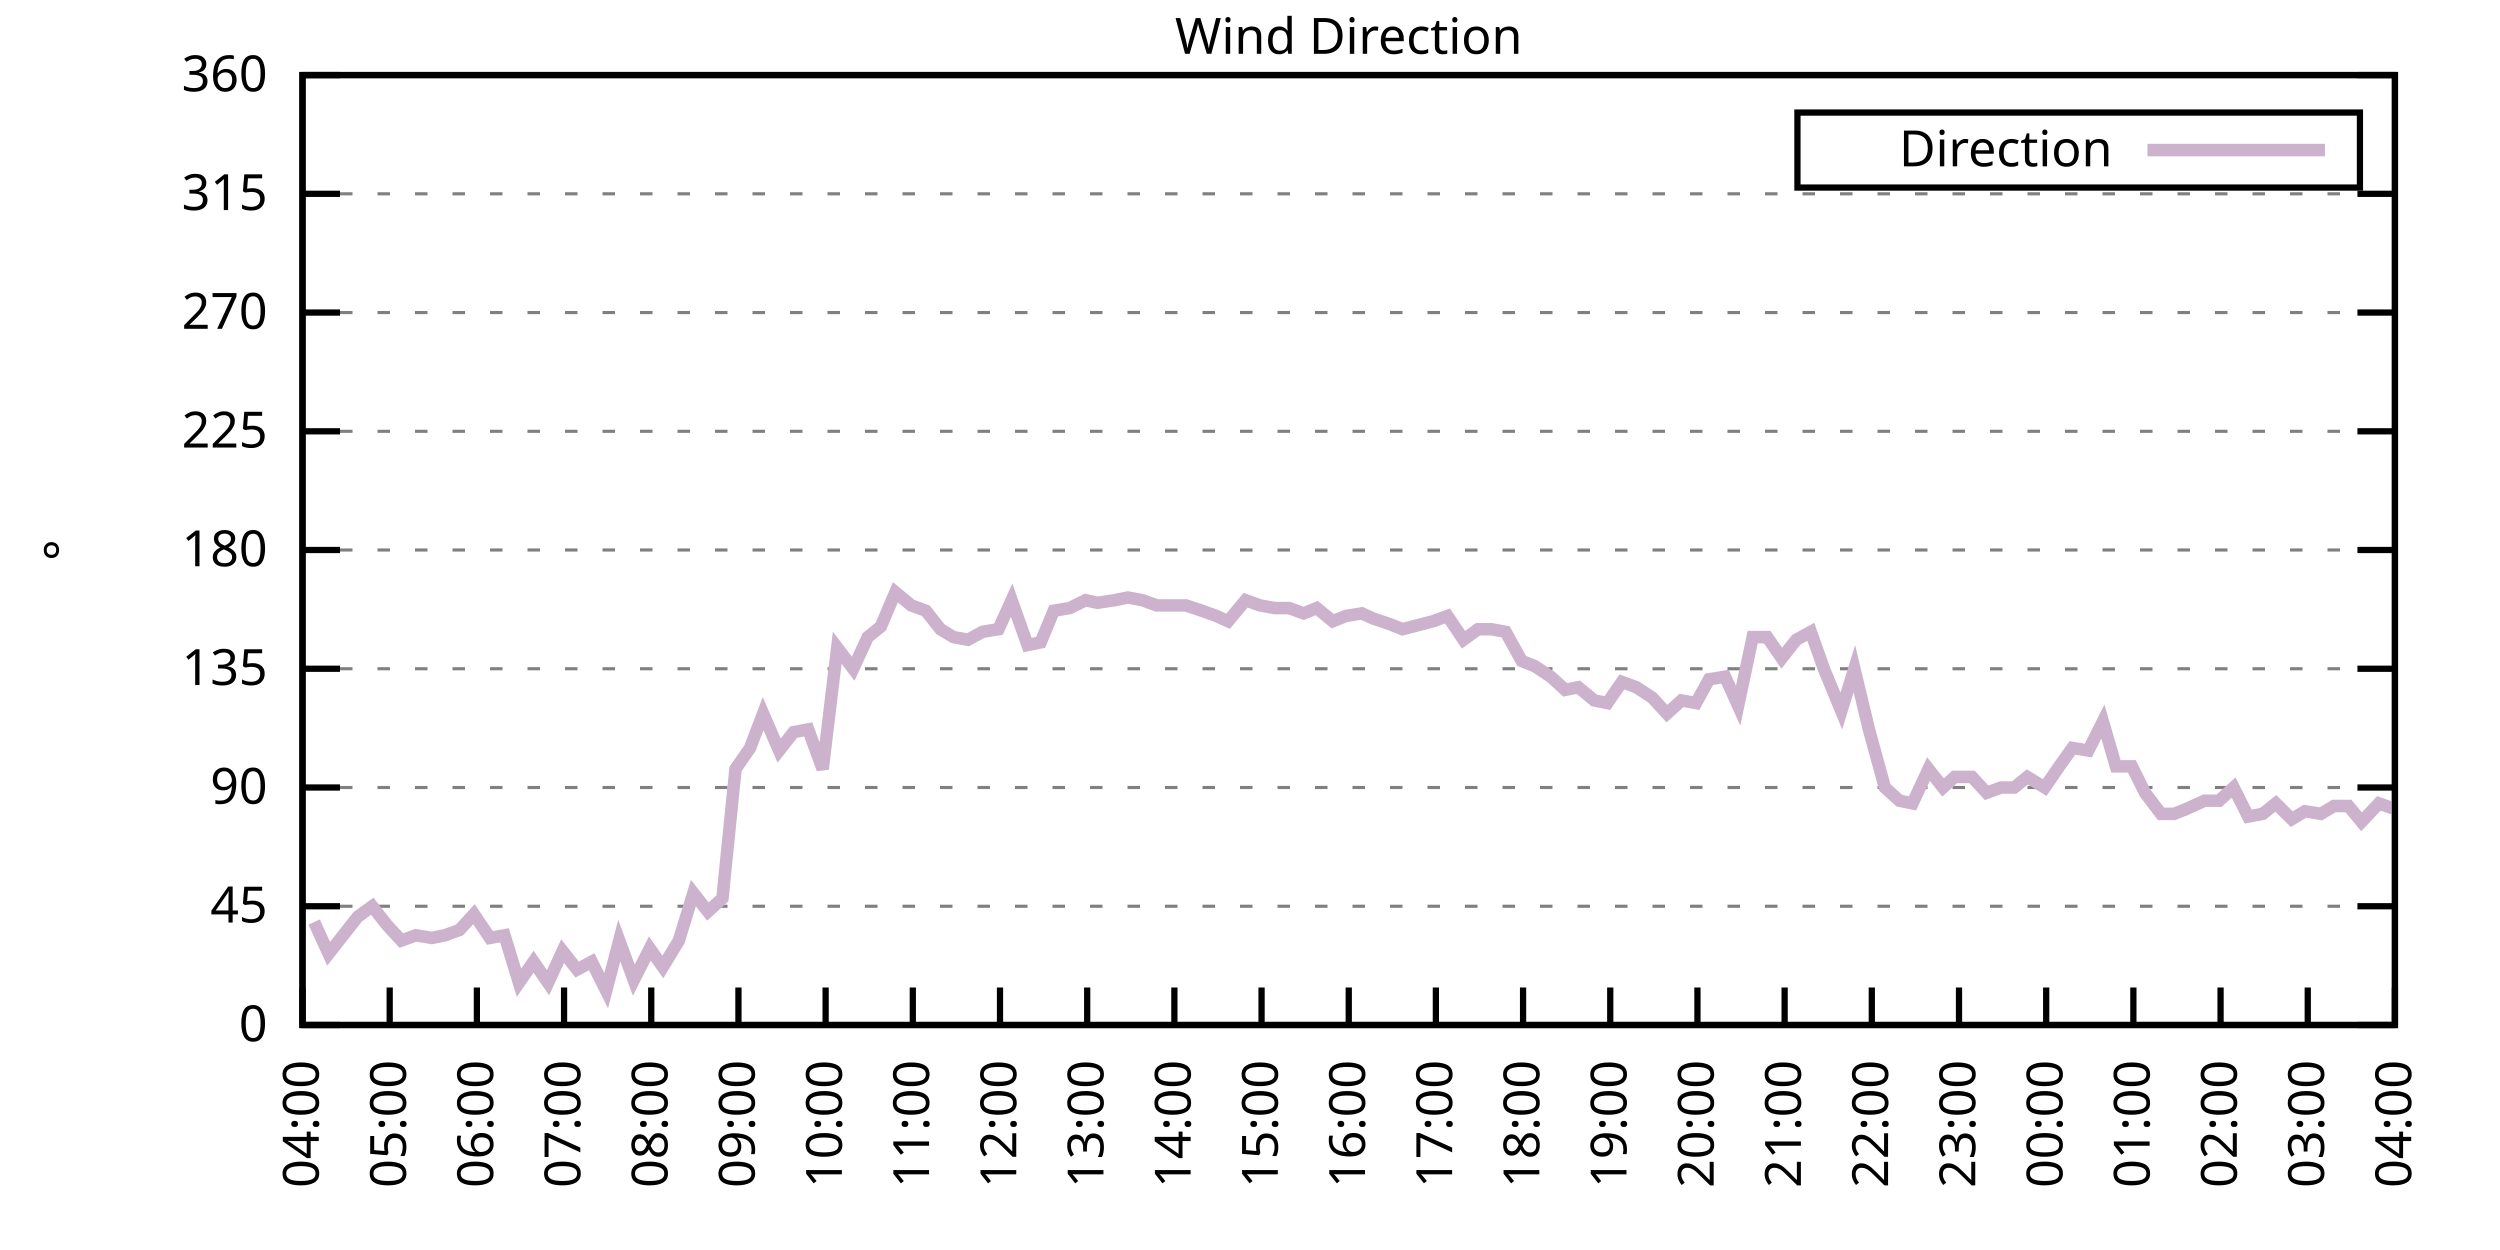
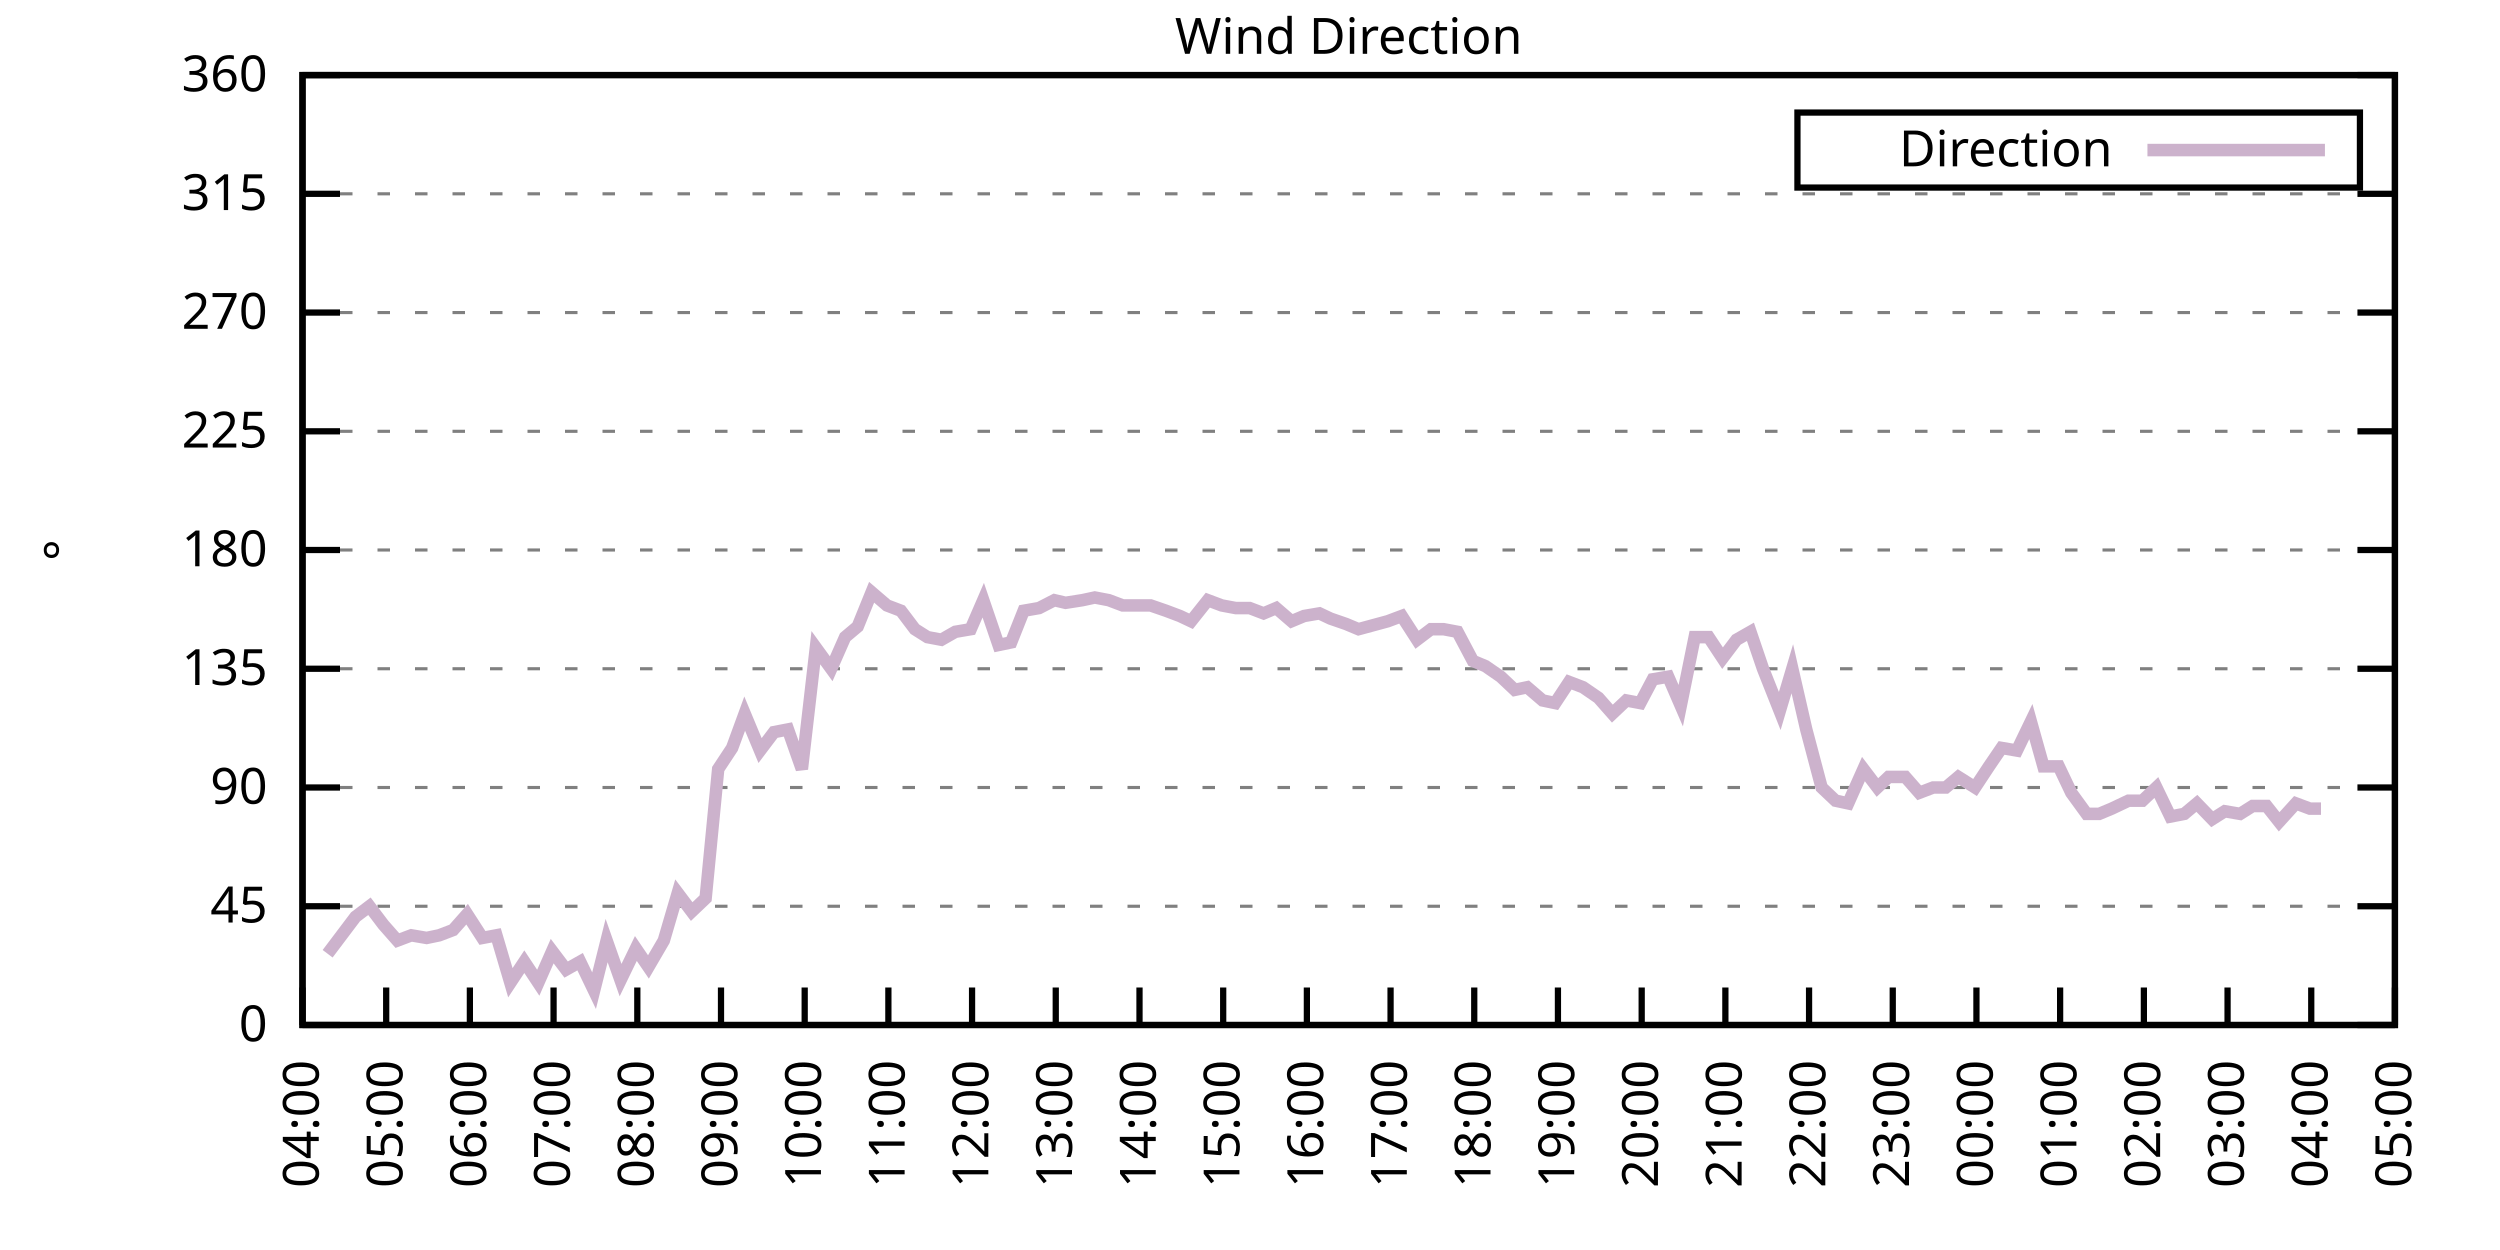
<svg xmlns="http://www.w3.org/2000/svg" xmlns:xlink="http://www.w3.org/1999/xlink" width="400" height="200" viewBox="0 0 400 200">
  <g id="gnuplot_canvas">
    <rect x="0" y="0" width="400" height="200" fill="none" />
    <defs>
      <circle id="gpDot" r="0.5" stroke-width="0.5" stroke="currentColor" />
      <path id="gpPt0" stroke-width="0.333" stroke="currentColor" d="M-1,0 h2 M0,-1 v2" />
      <path id="gpPt1" stroke-width="0.333" stroke="currentColor" d="M-1,-1 L1,1 M1,-1 L-1,1" />
      <path id="gpPt2" stroke-width="0.333" stroke="currentColor" d="M-1,0 L1,0 M0,-1 L0,1 M-1,-1 L1,1 M-1,1 L1,-1" />
      <rect id="gpPt3" stroke-width="0.333" stroke="currentColor" x="-1" y="-1" width="2" height="2" />
      <rect id="gpPt4" stroke-width="0.333" stroke="currentColor" fill="currentColor" x="-1" y="-1" width="2" height="2" />
      <circle id="gpPt5" stroke-width="0.333" stroke="currentColor" cx="0" cy="0" r="1" />
      <use xlink:href="#gpPt5" id="gpPt6" fill="currentColor" stroke="none" />
      <path id="gpPt7" stroke-width="0.333" stroke="currentColor" d="M0,-1.33 L-1.33,0.67 L1.33,0.67 z" />
      <use xlink:href="#gpPt7" id="gpPt8" fill="currentColor" stroke="none" />
      <use xlink:href="#gpPt7" id="gpPt9" stroke="currentColor" transform="rotate(180)" />
      <use xlink:href="#gpPt9" id="gpPt10" fill="currentColor" stroke="none" />
      <use xlink:href="#gpPt3" id="gpPt11" stroke="currentColor" transform="rotate(45)" />
      <use xlink:href="#gpPt11" id="gpPt12" fill="currentColor" stroke="none" />
      <path id="gpPt13" stroke-width="0.333" stroke="currentColor" d="M0,1.330 L1.265,0.411 L0.782,-1.067 L-0.782,-1.076 L-1.265,0.411 z" />
      <use xlink:href="#gpPt13" id="gpPt14" fill="currentColor" stroke="none" />
      <filter id="textbox" filterUnits="objectBoundingBox" x="0" y="0" height="1" width="1">
        <feFlood flood-color="white" flood-opacity="1" result="bgnd" />
        <feComposite in="SourceGraphic" in2="bgnd" operator="atop" />
      </filter>
      <filter id="greybox" filterUnits="objectBoundingBox" x="0" y="0" height="1" width="1">
        <feFlood flood-color="lightgrey" flood-opacity="1" result="grey" />
        <feComposite in="SourceGraphic" in2="grey" operator="atop" />
      </filter>
    </defs>
    <g fill="none" color="white" stroke="currentColor" stroke-width="1.00" stroke-linecap="butt" stroke-linejoin="miter">
</g>
    <g fill="none" color="black" stroke="currentColor" stroke-width="1.00" stroke-linecap="butt" stroke-linejoin="miter">
      <g stroke="none" shape-rendering="crispEdges">
        <polygon fill="rgb(255, 255, 255)" points="48.40,164.00 383.18,164.00 383.18,12.02 48.40,12.02 " />
      </g>
    </g>
    <g fill="none" color="black" stroke="currentColor" stroke-width="1.00" stroke-linecap="butt" stroke-linejoin="miter">
</g>
    <g fill="none" color="black" stroke="black" stroke-width="0.50" stroke-linecap="butt" stroke-linejoin="miter">
</g>
    <g fill="none" color="gray" stroke="currentColor" stroke-width="0.50" stroke-linecap="butt" stroke-linejoin="miter">
      <path stroke="gray" stroke-dasharray="2,4" class="gridline" d="M48.40,164.00 L383.19,164.00  " />
    </g>
    <g fill="none" color="gray" stroke="gray" stroke-width="1.00" stroke-linecap="butt" stroke-linejoin="miter">
</g>
    <g fill="none" color="black" stroke="currentColor" stroke-width="1.00" stroke-linecap="butt" stroke-linejoin="miter">
      <path stroke="black" d="M48.40,164.00 L54.40,164.00 M383.19,164.00 L377.19,164.00  " />
      <g transform="translate(42.80,166.60)" stroke="none" fill="black" font-family="Sans" font-size="8.00" text-anchor="end">
        <text>
          <tspan font-family="Sans"> 0</tspan>
        </text>
      </g>
    </g>
    <g fill="none" color="black" stroke="currentColor" stroke-width="1.00" stroke-linecap="butt" stroke-linejoin="miter">
</g>
    <g fill="none" color="black" stroke="black" stroke-width="0.50" stroke-linecap="butt" stroke-linejoin="miter">
</g>
    <g fill="none" color="gray" stroke="currentColor" stroke-width="0.50" stroke-linecap="butt" stroke-linejoin="miter">
      <path stroke="gray" stroke-dasharray="2,4" class="gridline" d="M48.40,145.00 L383.19,145.00  " />
    </g>
    <g fill="none" color="gray" stroke="gray" stroke-width="1.00" stroke-linecap="butt" stroke-linejoin="miter">
</g>
    <g fill="none" color="black" stroke="currentColor" stroke-width="1.00" stroke-linecap="butt" stroke-linejoin="miter">
      <path stroke="black" d="M48.40,145.00 L54.40,145.00 M383.19,145.00 L377.19,145.00  " />
      <g transform="translate(42.80,147.60)" stroke="none" fill="black" font-family="Sans" font-size="8.00" text-anchor="end">
        <text>
          <tspan font-family="Sans"> 45</tspan>
        </text>
      </g>
    </g>
    <g fill="none" color="black" stroke="currentColor" stroke-width="1.00" stroke-linecap="butt" stroke-linejoin="miter">
</g>
    <g fill="none" color="black" stroke="black" stroke-width="0.50" stroke-linecap="butt" stroke-linejoin="miter">
</g>
    <g fill="none" color="gray" stroke="currentColor" stroke-width="0.50" stroke-linecap="butt" stroke-linejoin="miter">
      <path stroke="gray" stroke-dasharray="2,4" class="gridline" d="M48.40,126.00 L383.19,126.00  " />
    </g>
    <g fill="none" color="gray" stroke="gray" stroke-width="1.00" stroke-linecap="butt" stroke-linejoin="miter">
</g>
    <g fill="none" color="black" stroke="currentColor" stroke-width="1.00" stroke-linecap="butt" stroke-linejoin="miter">
      <path stroke="black" d="M48.40,126.00 L54.40,126.00 M383.19,126.00 L377.19,126.00  " />
      <g transform="translate(42.80,128.60)" stroke="none" fill="black" font-family="Sans" font-size="8.00" text-anchor="end">
        <text>
          <tspan font-family="Sans"> 90</tspan>
        </text>
      </g>
    </g>
    <g fill="none" color="black" stroke="currentColor" stroke-width="1.00" stroke-linecap="butt" stroke-linejoin="miter">
</g>
    <g fill="none" color="black" stroke="black" stroke-width="0.50" stroke-linecap="butt" stroke-linejoin="miter">
</g>
    <g fill="none" color="gray" stroke="currentColor" stroke-width="0.50" stroke-linecap="butt" stroke-linejoin="miter">
      <path stroke="gray" stroke-dasharray="2,4" class="gridline" d="M48.40,107.00 L383.19,107.00  " />
    </g>
    <g fill="none" color="gray" stroke="gray" stroke-width="1.00" stroke-linecap="butt" stroke-linejoin="miter">
</g>
    <g fill="none" color="black" stroke="currentColor" stroke-width="1.00" stroke-linecap="butt" stroke-linejoin="miter">
      <path stroke="black" d="M48.40,107.00 L54.40,107.00 M383.19,107.00 L377.19,107.00  " />
      <g transform="translate(42.80,109.60)" stroke="none" fill="black" font-family="Sans" font-size="8.00" text-anchor="end">
        <text>
          <tspan font-family="Sans"> 135</tspan>
        </text>
      </g>
    </g>
    <g fill="none" color="black" stroke="currentColor" stroke-width="1.00" stroke-linecap="butt" stroke-linejoin="miter">
</g>
    <g fill="none" color="black" stroke="black" stroke-width="0.50" stroke-linecap="butt" stroke-linejoin="miter">
</g>
    <g fill="none" color="gray" stroke="currentColor" stroke-width="0.50" stroke-linecap="butt" stroke-linejoin="miter">
      <path stroke="gray" stroke-dasharray="2,4" class="gridline" d="M48.40,88.00 L383.19,88.00  " />
    </g>
    <g fill="none" color="gray" stroke="gray" stroke-width="1.00" stroke-linecap="butt" stroke-linejoin="miter">
</g>
    <g fill="none" color="black" stroke="currentColor" stroke-width="1.00" stroke-linecap="butt" stroke-linejoin="miter">
      <path stroke="black" d="M48.40,88.00 L54.40,88.00 M383.19,88.00 L377.19,88.00  " />
      <g transform="translate(42.80,90.60)" stroke="none" fill="black" font-family="Sans" font-size="8.00" text-anchor="end">
        <text>
          <tspan font-family="Sans"> 180</tspan>
        </text>
      </g>
    </g>
    <g fill="none" color="black" stroke="currentColor" stroke-width="1.00" stroke-linecap="butt" stroke-linejoin="miter">
</g>
    <g fill="none" color="black" stroke="black" stroke-width="0.50" stroke-linecap="butt" stroke-linejoin="miter">
</g>
    <g fill="none" color="gray" stroke="currentColor" stroke-width="0.50" stroke-linecap="butt" stroke-linejoin="miter">
      <path stroke="gray" stroke-dasharray="2,4" class="gridline" d="M48.40,69.01 L383.19,69.01  " />
    </g>
    <g fill="none" color="gray" stroke="gray" stroke-width="1.00" stroke-linecap="butt" stroke-linejoin="miter">
</g>
    <g fill="none" color="black" stroke="currentColor" stroke-width="1.00" stroke-linecap="butt" stroke-linejoin="miter">
      <path stroke="black" d="M48.40,69.01 L54.40,69.01 M383.19,69.01 L377.19,69.01  " />
      <g transform="translate(42.80,71.61)" stroke="none" fill="black" font-family="Sans" font-size="8.00" text-anchor="end">
        <text>
          <tspan font-family="Sans"> 225</tspan>
        </text>
      </g>
    </g>
    <g fill="none" color="black" stroke="currentColor" stroke-width="1.00" stroke-linecap="butt" stroke-linejoin="miter">
</g>
    <g fill="none" color="black" stroke="black" stroke-width="0.50" stroke-linecap="butt" stroke-linejoin="miter">
</g>
    <g fill="none" color="gray" stroke="currentColor" stroke-width="0.50" stroke-linecap="butt" stroke-linejoin="miter">
      <path stroke="gray" stroke-dasharray="2,4" class="gridline" d="M48.40,50.01 L383.19,50.01  " />
    </g>
    <g fill="none" color="gray" stroke="gray" stroke-width="1.00" stroke-linecap="butt" stroke-linejoin="miter">
</g>
    <g fill="none" color="black" stroke="currentColor" stroke-width="1.00" stroke-linecap="butt" stroke-linejoin="miter">
      <path stroke="black" d="M48.40,50.01 L54.40,50.01 M383.19,50.01 L377.19,50.01  " />
      <g transform="translate(42.80,52.61)" stroke="none" fill="black" font-family="Sans" font-size="8.00" text-anchor="end">
        <text>
          <tspan font-family="Sans"> 270</tspan>
        </text>
      </g>
    </g>
    <g fill="none" color="black" stroke="currentColor" stroke-width="1.00" stroke-linecap="butt" stroke-linejoin="miter">
</g>
    <g fill="none" color="black" stroke="black" stroke-width="0.50" stroke-linecap="butt" stroke-linejoin="miter">
</g>
    <g fill="none" color="gray" stroke="currentColor" stroke-width="0.50" stroke-linecap="butt" stroke-linejoin="miter">
      <path stroke="gray" stroke-dasharray="2,4" class="gridline" d="M48.40,31.01 L383.19,31.01  " />
    </g>
    <g fill="none" color="gray" stroke="gray" stroke-width="1.00" stroke-linecap="butt" stroke-linejoin="miter">
</g>
    <g fill="none" color="black" stroke="currentColor" stroke-width="1.00" stroke-linecap="butt" stroke-linejoin="miter">
      <path stroke="black" d="M48.40,31.01 L54.40,31.01 M383.19,31.01 L377.19,31.01  " />
      <g transform="translate(42.80,33.61)" stroke="none" fill="black" font-family="Sans" font-size="8.00" text-anchor="end">
        <text>
          <tspan font-family="Sans"> 315</tspan>
        </text>
      </g>
    </g>
    <g fill="none" color="black" stroke="currentColor" stroke-width="1.00" stroke-linecap="butt" stroke-linejoin="miter">
</g>
    <g fill="none" color="black" stroke="black" stroke-width="0.50" stroke-linecap="butt" stroke-linejoin="miter">
</g>
    <g fill="none" color="gray" stroke="currentColor" stroke-width="0.50" stroke-linecap="butt" stroke-linejoin="miter">
      <path stroke="gray" stroke-dasharray="2,4" class="gridline" d="M48.40,12.01 L383.19,12.01  " />
    </g>
    <g fill="none" color="gray" stroke="gray" stroke-width="1.00" stroke-linecap="butt" stroke-linejoin="miter">
</g>
    <g fill="none" color="black" stroke="currentColor" stroke-width="1.00" stroke-linecap="butt" stroke-linejoin="miter">
      <path stroke="black" d="M48.40,12.01 L54.40,12.01 M383.19,12.01 L377.19,12.01  " />
      <g transform="translate(42.80,14.61)" stroke="none" fill="black" font-family="Sans" font-size="8.00" text-anchor="end">
        <text>
          <tspan font-family="Sans"> 360</tspan>
        </text>
      </g>
    </g>
    <g fill="none" color="black" stroke="currentColor" stroke-width="1.00" stroke-linecap="butt" stroke-linejoin="miter">
      <path stroke="black" d="M48.40,164.00 L48.40,158.00  " />
      <g transform="translate(51.00,169.60) rotate(270.00)" stroke="none" fill="black" font-family="Sans" font-size="8.00" text-anchor="end">
        <text>
          <tspan font-family="Sans">04:00</tspan>
        </text>
      </g>
    </g>
    <g fill="none" color="black" stroke="currentColor" stroke-width="1.00" stroke-linecap="butt" stroke-linejoin="miter">
-       <path stroke="black" d="M62.35,164.00 L62.35,158.00  " />
-       <g transform="translate(64.95,169.60) rotate(270.00)" stroke="none" fill="black" font-family="Sans" font-size="8.00" text-anchor="end">
+       <path stroke="black" d="M61.79,164.00 L61.79,158.00  " />
+       <g transform="translate(64.39,169.60) rotate(270.00)" stroke="none" fill="black" font-family="Sans" font-size="8.00" text-anchor="end">
        <text>
          <tspan font-family="Sans">05:00</tspan>
        </text>
      </g>
    </g>
    <g fill="none" color="black" stroke="currentColor" stroke-width="1.00" stroke-linecap="butt" stroke-linejoin="miter">
-       <path stroke="black" d="M76.30,164.00 L76.30,158.00  " />
-       <g transform="translate(78.90,169.60) rotate(270.00)" stroke="none" fill="black" font-family="Sans" font-size="8.00" text-anchor="end">
+       <path stroke="black" d="M75.18,164.00 L75.18,158.00  " />
+       <g transform="translate(77.78,169.60) rotate(270.00)" stroke="none" fill="black" font-family="Sans" font-size="8.00" text-anchor="end">
        <text>
          <tspan font-family="Sans">06:00</tspan>
        </text>
      </g>
    </g>
    <g fill="none" color="black" stroke="currentColor" stroke-width="1.00" stroke-linecap="butt" stroke-linejoin="miter">
-       <path stroke="black" d="M90.25,164.00 L90.25,158.00  " />
-       <g transform="translate(92.85,169.60) rotate(270.00)" stroke="none" fill="black" font-family="Sans" font-size="8.00" text-anchor="end">
+       <path stroke="black" d="M88.57,164.00 L88.57,158.00  " />
+       <g transform="translate(91.17,169.60) rotate(270.00)" stroke="none" fill="black" font-family="Sans" font-size="8.00" text-anchor="end">
        <text>
          <tspan font-family="Sans">07:00</tspan>
        </text>
      </g>
    </g>
    <g fill="none" color="black" stroke="currentColor" stroke-width="1.00" stroke-linecap="butt" stroke-linejoin="miter">
-       <path stroke="black" d="M104.20,164.00 L104.20,158.00  " />
-       <g transform="translate(106.80,169.60) rotate(270.00)" stroke="none" fill="black" font-family="Sans" font-size="8.00" text-anchor="end">
+       <path stroke="black" d="M101.97,164.00 L101.97,158.00  " />
+       <g transform="translate(104.57,169.60) rotate(270.00)" stroke="none" fill="black" font-family="Sans" font-size="8.00" text-anchor="end">
        <text>
          <tspan font-family="Sans">08:00</tspan>
        </text>
      </g>
    </g>
    <g fill="none" color="black" stroke="currentColor" stroke-width="1.00" stroke-linecap="butt" stroke-linejoin="miter">
-       <path stroke="black" d="M118.15,164.00 L118.15,158.00  " />
-       <g transform="translate(120.75,169.60) rotate(270.00)" stroke="none" fill="black" font-family="Sans" font-size="8.00" text-anchor="end">
+       <path stroke="black" d="M115.36,164.00 L115.36,158.00  " />
+       <g transform="translate(117.96,169.60) rotate(270.00)" stroke="none" fill="black" font-family="Sans" font-size="8.00" text-anchor="end">
        <text>
          <tspan font-family="Sans">09:00</tspan>
        </text>
      </g>
    </g>
    <g fill="none" color="black" stroke="currentColor" stroke-width="1.00" stroke-linecap="butt" stroke-linejoin="miter">
-       <path stroke="black" d="M132.10,164.00 L132.10,158.00  " />
-       <g transform="translate(134.70,169.60) rotate(270.00)" stroke="none" fill="black" font-family="Sans" font-size="8.00" text-anchor="end">
+       <path stroke="black" d="M128.75,164.00 L128.75,158.00  " />
+       <g transform="translate(131.35,169.60) rotate(270.00)" stroke="none" fill="black" font-family="Sans" font-size="8.00" text-anchor="end">
        <text>
          <tspan font-family="Sans">10:00</tspan>
        </text>
      </g>
    </g>
    <g fill="none" color="black" stroke="currentColor" stroke-width="1.00" stroke-linecap="butt" stroke-linejoin="miter">
-       <path stroke="black" d="M146.05,164.00 L146.05,158.00  " />
-       <g transform="translate(148.65,169.60) rotate(270.00)" stroke="none" fill="black" font-family="Sans" font-size="8.00" text-anchor="end">
+       <path stroke="black" d="M142.14,164.00 L142.14,158.00  " />
+       <g transform="translate(144.74,169.60) rotate(270.00)" stroke="none" fill="black" font-family="Sans" font-size="8.00" text-anchor="end">
        <text>
          <tspan font-family="Sans">11:00</tspan>
        </text>
      </g>
    </g>
    <g fill="none" color="black" stroke="currentColor" stroke-width="1.00" stroke-linecap="butt" stroke-linejoin="miter">
-       <path stroke="black" d="M160.00,164.00 L160.00,158.00  " />
-       <g transform="translate(162.60,169.60) rotate(270.00)" stroke="none" fill="black" font-family="Sans" font-size="8.00" text-anchor="end">
+       <path stroke="black" d="M155.53,164.00 L155.53,158.00  " />
+       <g transform="translate(158.13,169.60) rotate(270.00)" stroke="none" fill="black" font-family="Sans" font-size="8.00" text-anchor="end">
        <text>
          <tspan font-family="Sans">12:00</tspan>
        </text>
      </g>
    </g>
    <g fill="none" color="black" stroke="currentColor" stroke-width="1.00" stroke-linecap="butt" stroke-linejoin="miter">
-       <path stroke="black" d="M173.95,164.00 L173.95,158.00  " />
-       <g transform="translate(176.55,169.60) rotate(270.00)" stroke="none" fill="black" font-family="Sans" font-size="8.00" text-anchor="end">
+       <path stroke="black" d="M168.92,164.00 L168.92,158.00  " />
+       <g transform="translate(171.52,169.60) rotate(270.00)" stroke="none" fill="black" font-family="Sans" font-size="8.00" text-anchor="end">
        <text>
          <tspan font-family="Sans">13:00</tspan>
        </text>
      </g>
    </g>
    <g fill="none" color="black" stroke="currentColor" stroke-width="1.00" stroke-linecap="butt" stroke-linejoin="miter">
-       <path stroke="black" d="M187.90,164.00 L187.90,158.00  " />
-       <g transform="translate(190.50,169.60) rotate(270.00)" stroke="none" fill="black" font-family="Sans" font-size="8.00" text-anchor="end">
+       <path stroke="black" d="M182.32,164.00 L182.32,158.00  " />
+       <g transform="translate(184.92,169.60) rotate(270.00)" stroke="none" fill="black" font-family="Sans" font-size="8.00" text-anchor="end">
        <text>
          <tspan font-family="Sans">14:00</tspan>
        </text>
      </g>
    </g>
    <g fill="none" color="black" stroke="currentColor" stroke-width="1.00" stroke-linecap="butt" stroke-linejoin="miter">
-       <path stroke="black" d="M201.85,164.00 L201.85,158.00  " />
-       <g transform="translate(204.45,169.60) rotate(270.00)" stroke="none" fill="black" font-family="Sans" font-size="8.00" text-anchor="end">
+       <path stroke="black" d="M195.71,164.00 L195.71,158.00  " />
+       <g transform="translate(198.31,169.60) rotate(270.00)" stroke="none" fill="black" font-family="Sans" font-size="8.00" text-anchor="end">
        <text>
          <tspan font-family="Sans">15:00</tspan>
        </text>
      </g>
    </g>
    <g fill="none" color="black" stroke="currentColor" stroke-width="1.00" stroke-linecap="butt" stroke-linejoin="miter">
-       <path stroke="black" d="M215.80,164.00 L215.80,158.00  " />
-       <g transform="translate(218.40,169.60) rotate(270.00)" stroke="none" fill="black" font-family="Sans" font-size="8.00" text-anchor="end">
+       <path stroke="black" d="M209.10,164.00 L209.10,158.00  " />
+       <g transform="translate(211.70,169.60) rotate(270.00)" stroke="none" fill="black" font-family="Sans" font-size="8.00" text-anchor="end">
        <text>
          <tspan font-family="Sans">16:00</tspan>
        </text>
      </g>
    </g>
    <g fill="none" color="black" stroke="currentColor" stroke-width="1.00" stroke-linecap="butt" stroke-linejoin="miter">
-       <path stroke="black" d="M229.74,164.00 L229.74,158.00  " />
-       <g transform="translate(232.34,169.60) rotate(270.00)" stroke="none" fill="black" font-family="Sans" font-size="8.00" text-anchor="end">
+       <path stroke="black" d="M222.49,164.00 L222.49,158.00  " />
+       <g transform="translate(225.09,169.60) rotate(270.00)" stroke="none" fill="black" font-family="Sans" font-size="8.00" text-anchor="end">
        <text>
          <tspan font-family="Sans">17:00</tspan>
        </text>
      </g>
    </g>
    <g fill="none" color="black" stroke="currentColor" stroke-width="1.00" stroke-linecap="butt" stroke-linejoin="miter">
-       <path stroke="black" d="M243.69,164.00 L243.69,158.00  " />
-       <g transform="translate(246.29,169.60) rotate(270.00)" stroke="none" fill="black" font-family="Sans" font-size="8.00" text-anchor="end">
+       <path stroke="black" d="M235.88,164.00 L235.88,158.00  " />
+       <g transform="translate(238.48,169.60) rotate(270.00)" stroke="none" fill="black" font-family="Sans" font-size="8.00" text-anchor="end">
        <text>
          <tspan font-family="Sans">18:00</tspan>
        </text>
      </g>
    </g>
    <g fill="none" color="black" stroke="currentColor" stroke-width="1.00" stroke-linecap="butt" stroke-linejoin="miter">
-       <path stroke="black" d="M257.64,164.00 L257.64,158.00  " />
-       <g transform="translate(260.24,169.60) rotate(270.00)" stroke="none" fill="black" font-family="Sans" font-size="8.00" text-anchor="end">
+       <path stroke="black" d="M249.27,164.00 L249.27,158.00  " />
+       <g transform="translate(251.87,169.60) rotate(270.00)" stroke="none" fill="black" font-family="Sans" font-size="8.00" text-anchor="end">
        <text>
          <tspan font-family="Sans">19:00</tspan>
        </text>
      </g>
    </g>
    <g fill="none" color="black" stroke="currentColor" stroke-width="1.00" stroke-linecap="butt" stroke-linejoin="miter">
-       <path stroke="black" d="M271.59,164.00 L271.59,158.00  " />
-       <g transform="translate(274.19,169.60) rotate(270.00)" stroke="none" fill="black" font-family="Sans" font-size="8.00" text-anchor="end">
+       <path stroke="black" d="M262.67,164.00 L262.67,158.00  " />
+       <g transform="translate(265.27,169.60) rotate(270.00)" stroke="none" fill="black" font-family="Sans" font-size="8.00" text-anchor="end">
        <text>
          <tspan font-family="Sans">20:00</tspan>
        </text>
      </g>
    </g>
    <g fill="none" color="black" stroke="currentColor" stroke-width="1.00" stroke-linecap="butt" stroke-linejoin="miter">
-       <path stroke="black" d="M285.54,164.00 L285.54,158.00  " />
-       <g transform="translate(288.14,169.60) rotate(270.00)" stroke="none" fill="black" font-family="Sans" font-size="8.00" text-anchor="end">
+       <path stroke="black" d="M276.06,164.00 L276.06,158.00  " />
+       <g transform="translate(278.66,169.60) rotate(270.00)" stroke="none" fill="black" font-family="Sans" font-size="8.00" text-anchor="end">
        <text>
          <tspan font-family="Sans">21:00</tspan>
        </text>
      </g>
    </g>
    <g fill="none" color="black" stroke="currentColor" stroke-width="1.00" stroke-linecap="butt" stroke-linejoin="miter">
-       <path stroke="black" d="M299.49,164.00 L299.49,158.00  " />
-       <g transform="translate(302.09,169.60) rotate(270.00)" stroke="none" fill="black" font-family="Sans" font-size="8.00" text-anchor="end">
+       <path stroke="black" d="M289.45,164.00 L289.45,158.00  " />
+       <g transform="translate(292.05,169.60) rotate(270.00)" stroke="none" fill="black" font-family="Sans" font-size="8.00" text-anchor="end">
        <text>
          <tspan font-family="Sans">22:00</tspan>
        </text>
      </g>
    </g>
    <g fill="none" color="black" stroke="currentColor" stroke-width="1.00" stroke-linecap="butt" stroke-linejoin="miter">
-       <path stroke="black" d="M313.44,164.00 L313.44,158.00  " />
-       <g transform="translate(316.04,169.60) rotate(270.00)" stroke="none" fill="black" font-family="Sans" font-size="8.00" text-anchor="end">
+       <path stroke="black" d="M302.84,164.00 L302.84,158.00  " />
+       <g transform="translate(305.44,169.60) rotate(270.00)" stroke="none" fill="black" font-family="Sans" font-size="8.00" text-anchor="end">
        <text>
          <tspan font-family="Sans">23:00</tspan>
        </text>
      </g>
    </g>
    <g fill="none" color="black" stroke="currentColor" stroke-width="1.00" stroke-linecap="butt" stroke-linejoin="miter">
-       <path stroke="black" d="M327.39,164.00 L327.39,158.00  " />
-       <g transform="translate(329.99,169.60) rotate(270.00)" stroke="none" fill="black" font-family="Sans" font-size="8.00" text-anchor="end">
+       <path stroke="black" d="M316.23,164.00 L316.23,158.00  " />
+       <g transform="translate(318.83,169.60) rotate(270.00)" stroke="none" fill="black" font-family="Sans" font-size="8.00" text-anchor="end">
        <text>
          <tspan font-family="Sans">00:00</tspan>
        </text>
      </g>
    </g>
    <g fill="none" color="black" stroke="currentColor" stroke-width="1.00" stroke-linecap="butt" stroke-linejoin="miter">
-       <path stroke="black" d="M341.34,164.00 L341.34,158.00  " />
-       <g transform="translate(343.94,169.60) rotate(270.00)" stroke="none" fill="black" font-family="Sans" font-size="8.00" text-anchor="end">
+       <path stroke="black" d="M329.62,164.00 L329.62,158.00  " />
+       <g transform="translate(332.22,169.60) rotate(270.00)" stroke="none" fill="black" font-family="Sans" font-size="8.00" text-anchor="end">
        <text>
          <tspan font-family="Sans">01:00</tspan>
        </text>
      </g>
    </g>
    <g fill="none" color="black" stroke="currentColor" stroke-width="1.00" stroke-linecap="butt" stroke-linejoin="miter">
-       <path stroke="black" d="M355.29,164.00 L355.29,158.00  " />
-       <g transform="translate(357.89,169.60) rotate(270.00)" stroke="none" fill="black" font-family="Sans" font-size="8.00" text-anchor="end">
+       <path stroke="black" d="M343.02,164.00 L343.02,158.00  " />
+       <g transform="translate(345.62,169.60) rotate(270.00)" stroke="none" fill="black" font-family="Sans" font-size="8.00" text-anchor="end">
        <text>
          <tspan font-family="Sans">02:00</tspan>
        </text>
      </g>
    </g>
    <g fill="none" color="black" stroke="currentColor" stroke-width="1.00" stroke-linecap="butt" stroke-linejoin="miter">
-       <path stroke="black" d="M369.24,164.00 L369.24,158.00  " />
-       <g transform="translate(371.84,169.60) rotate(270.00)" stroke="none" fill="black" font-family="Sans" font-size="8.00" text-anchor="end">
+       <path stroke="black" d="M356.41,164.00 L356.41,158.00  " />
+       <g transform="translate(359.01,169.60) rotate(270.00)" stroke="none" fill="black" font-family="Sans" font-size="8.00" text-anchor="end">
        <text>
          <tspan font-family="Sans">03:00</tspan>
+         </text>
+       </g>
+     </g>
+     <g fill="none" color="black" stroke="currentColor" stroke-width="1.00" stroke-linecap="butt" stroke-linejoin="miter">
+       <path stroke="black" d="M369.80,164.00 L369.80,158.00  " />
+       <g transform="translate(372.40,169.60) rotate(270.00)" stroke="none" fill="black" font-family="Sans" font-size="8.00" text-anchor="end">
+         <text>
+           <tspan font-family="Sans">04:00</tspan>
        </text>
      </g>
    </g>
    <g fill="none" color="black" stroke="currentColor" stroke-width="1.00" stroke-linecap="butt" stroke-linejoin="miter">
      <path stroke="black" d="M383.19,164.00 L383.19,158.00  " />
      <g transform="translate(385.79,169.60) rotate(270.00)" stroke="none" fill="black" font-family="Sans" font-size="8.00" text-anchor="end">
        <text>
-           <tspan font-family="Sans">04:00</tspan>
+           <tspan font-family="Sans">05:00</tspan>
        </text>
      </g>
    </g>
    <g fill="none" color="black" stroke="currentColor" stroke-width="1.00" stroke-linecap="butt" stroke-linejoin="miter">
</g>
    <g fill="none" color="black" stroke="currentColor" stroke-width="1.00" stroke-linecap="butt" stroke-linejoin="miter">
      <path stroke="black" d="M48.40,12.01 L48.40,164.00 L383.19,164.00 L383.19,12.01 L48.40,12.01 Z  " />
    </g>
    <g fill="none" color="black" stroke="currentColor" stroke-width="1.00" stroke-linecap="butt" stroke-linejoin="miter">
</g>
    <g fill="none" color="black" stroke="currentColor" stroke-width="1.00" stroke-linecap="butt" stroke-linejoin="miter">
      <path stroke="black" d="M287.59,30.01 L287.59,18.01 L377.59,18.01 L377.59,30.01 L287.59,30.01 Z  " />
    </g>
    <g id="Wind_direction_plot_1">
      <g fill="none" color="white" stroke="black" stroke-width="2.00" stroke-linecap="butt" stroke-linejoin="miter">
</g>
      <g fill="none" color="black" stroke="currentColor" stroke-width="2.00" stroke-linecap="butt" stroke-linejoin="miter">
        <g transform="translate(337.99,26.61)" stroke="none" fill="black" font-family="Sans" font-size="8.00" text-anchor="end">
          <text>
            <tspan font-family="Sans">Direction</tspan>
          </text>
        </g>
      </g>
      <g fill="none" color="black" stroke="currentColor" stroke-width="2.00" stroke-linecap="butt" stroke-linejoin="miter">
-         <path stroke="rgb(204, 178, 204)" d="M343.59,24.01 L371.99,24.01 M50.26,147.53 L52.58,152.60 L57.23,146.69 L59.56,145.00 L61.88,147.96 L64.21,150.49   L66.53,149.65 L69.09,150.07 L71.18,149.65 L73.51,148.80 L75.83,146.27 L78.39,150.07 L80.72,149.65 L83.04,157.24   L85.37,153.87 L87.69,157.24 L90.02,152.18 L92.34,155.13 L94.67,153.87 L96.99,158.51 L99.08,150.49 L101.41,156.82   L103.97,151.76 L106.06,154.71 L108.62,150.49 L110.94,142.89 L113.27,145.85 L115.59,143.73 L117.68,123.05 L120.01,119.67   L122.10,114.18 L124.66,120.09 L126.98,117.14 L129.31,116.71 L131.63,123.05 L133.96,103.63 L136.51,107.00 L138.84,101.94   L140.93,100.25 L143.26,94.76 L145.81,96.87 L148.14,97.72 L150.46,100.67 L152.56,101.94 L154.88,102.36 L157.21,101.09   L159.76,100.67 L161.86,96.03 L164.41,103.20 L166.51,102.78 L168.60,97.72 L171.16,97.29 L173.71,96.03 L175.57,96.45   L178.36,96.03 L180.46,95.60 L182.78,96.03 L185.11,96.87 L187.43,96.87 L189.76,96.87 L192.31,97.72 L194.64,98.56   L196.50,99.40 L199.29,96.03 L201.61,96.87 L203.94,97.29 L206.26,97.29 L208.59,98.14 L210.68,97.29 L213.24,99.40   L215.33,98.56 L217.89,98.14 L219.75,98.98 L222.30,99.83 L224.40,100.67 L229.28,99.40 L231.60,98.56 L234.16,102.36   L236.49,100.67 L238.58,100.67 L240.90,101.09 L243.46,105.74 L245.55,106.58 L248.11,108.27 L250.44,110.38 L252.53,109.96   L255.09,112.07 L257.18,112.49 L259.50,109.11 L261.83,109.96 L264.39,111.65 L266.71,114.18 L269.04,112.07 L271.36,112.49   L273.45,108.69 L276.01,108.27 L278.10,112.91 L280.43,101.94 L282.75,101.94 L285.08,105.31 L287.40,102.36 L289.73,101.09   L291.82,107.00 L294.61,113.76 L296.70,107.00 L299.03,116.71 L301.58,126.00 L303.91,128.11 L306.00,128.54 L308.56,123.05   L310.88,126.00 L312.74,124.31 L315.53,124.31 L317.86,126.85 L320.18,126.00 L322.28,126.00 L324.37,124.31 L327.16,126.00   L329.48,122.62 L331.58,119.67 L334.13,120.09 L336.46,115.45 L338.55,122.62 L341.11,122.62 L343.20,126.85 L345.76,130.22   L347.85,130.22 L349.94,129.38 L352.73,128.11 L355.06,128.11 L357.38,126.00 L359.71,130.65 L362.03,130.22 L364.13,128.54   L366.68,131.07 L368.78,129.80 L371.33,130.22 L373.43,128.96 L375.75,128.96 L377.84,131.49 L380.63,128.54 L382.96,129.38    " />
+         <path stroke="rgb(204, 178, 204)" d="M343.59,24.01 L371.99,24.01 M52.42,152.60 L56.88,146.69 L59.11,145.00 L61.35,147.96 L63.58,150.49 L65.81,149.65   L68.26,150.07 L70.27,149.65 L72.50,148.80 L74.74,146.27 L77.19,150.07 L79.42,149.65 L81.66,157.24 L83.89,153.87   L86.12,157.24 L88.35,152.18 L90.58,155.13 L92.82,153.87 L95.05,158.51 L97.06,150.49 L99.29,156.82 L101.74,151.76   L103.75,154.71 L106.21,150.49 L108.44,142.89 L110.67,145.85 L112.90,143.73 L114.91,123.05 L117.14,119.67 L119.15,114.18   L121.61,120.09 L123.84,117.14 L126.07,116.71 L128.30,123.05 L130.54,103.63 L132.99,107.00 L135.22,101.94 L137.23,100.25   L139.46,94.76 L141.92,96.87 L144.15,97.72 L146.38,100.67 L148.39,101.94 L150.62,102.36 L152.85,101.09 L155.31,100.67   L157.32,96.03 L159.77,103.20 L161.78,102.78 L163.79,97.72 L166.25,97.29 L168.70,96.03 L170.49,96.45 L173.17,96.03   L175.17,95.60 L177.41,96.03 L179.64,96.87 L181.87,96.87 L184.10,96.87 L186.56,97.72 L188.79,98.56 L190.57,99.40   L193.25,96.03 L195.48,96.87 L197.72,97.29 L199.95,97.29 L202.18,98.14 L204.19,97.29 L206.64,99.40 L208.65,98.56   L211.11,98.14 L212.89,98.98 L215.35,99.83 L217.36,100.67 L222.04,99.40 L224.28,98.56 L226.73,102.36 L228.96,100.67   L230.97,100.67 L233.20,101.09 L235.66,105.74 L237.67,106.58 L240.12,108.27 L242.36,110.38 L244.36,109.96 L246.82,112.07   L248.83,112.49 L251.06,109.11 L253.29,109.96 L255.75,111.65 L257.98,114.18 L260.21,112.07 L262.44,112.49 L264.45,108.69   L266.91,108.27 L268.92,112.91 L271.15,101.94 L273.38,101.94 L275.61,105.31 L277.84,102.36 L280.07,101.09 L282.08,107.00   L284.76,113.76 L286.77,107.00 L289.00,116.71 L291.46,126.00 L293.69,128.11 L295.70,128.54 L298.15,123.05 L300.39,126.00   L302.17,124.31 L304.85,124.31 L307.08,126.85 L309.31,126.00 L311.32,126.00 L313.33,124.31 L316.01,126.00 L318.24,122.62   L320.25,119.67 L322.70,120.09 L324.94,115.45 L326.95,122.62 L329.40,122.62 L331.41,126.85 L333.86,130.22 L335.87,130.22   L337.88,129.38 L340.56,128.11 L342.79,128.11 L345.02,126.00 L347.26,130.65 L349.49,130.22 L351.50,128.54 L353.95,131.07   L355.96,129.80 L358.42,130.22 L360.42,128.96 L362.66,128.96 L364.66,131.49 L367.34,128.54 L369.58,129.38 L371.36,129.38    " />
      </g>
    </g>
    <g fill="none" color="black" stroke="currentColor" stroke-width="2.00" stroke-linecap="butt" stroke-linejoin="miter">
</g>
    <g fill="none" color="black" stroke="black" stroke-width="1.00" stroke-linecap="butt" stroke-linejoin="miter">
</g>
    <g fill="none" color="black" stroke="currentColor" stroke-width="1.00" stroke-linecap="butt" stroke-linejoin="miter">
      <path stroke="black" d="M48.40,12.01 L48.40,164.00 L383.19,164.00 L383.19,12.01 L48.40,12.01 Z  " />
      <g transform="translate(12.80,88.01) rotate(270.00)" stroke="none" fill="black" font-family="Sans" font-size="8.00" text-anchor="middle">
        <text>
          <tspan font-family="Sans">°</tspan>
        </text>
      </g>
    </g>
    <g fill="none" color="black" stroke="currentColor" stroke-width="1.00" stroke-linecap="butt" stroke-linejoin="miter">
</g>
    <g fill="none" color="black" stroke="currentColor" stroke-width="1.00" stroke-linecap="butt" stroke-linejoin="miter">
      <g transform="translate(215.79,8.61)" stroke="none" fill="black" font-family="Sans" font-size="8.00" text-anchor="middle">
        <text>
          <tspan font-family="Sans">Wind Direction</tspan>
        </text>
      </g>
    </g>
    <g fill="none" color="black" stroke="currentColor" stroke-width="1.00" stroke-linecap="butt" stroke-linejoin="miter">
</g>
  </g>
</svg>
